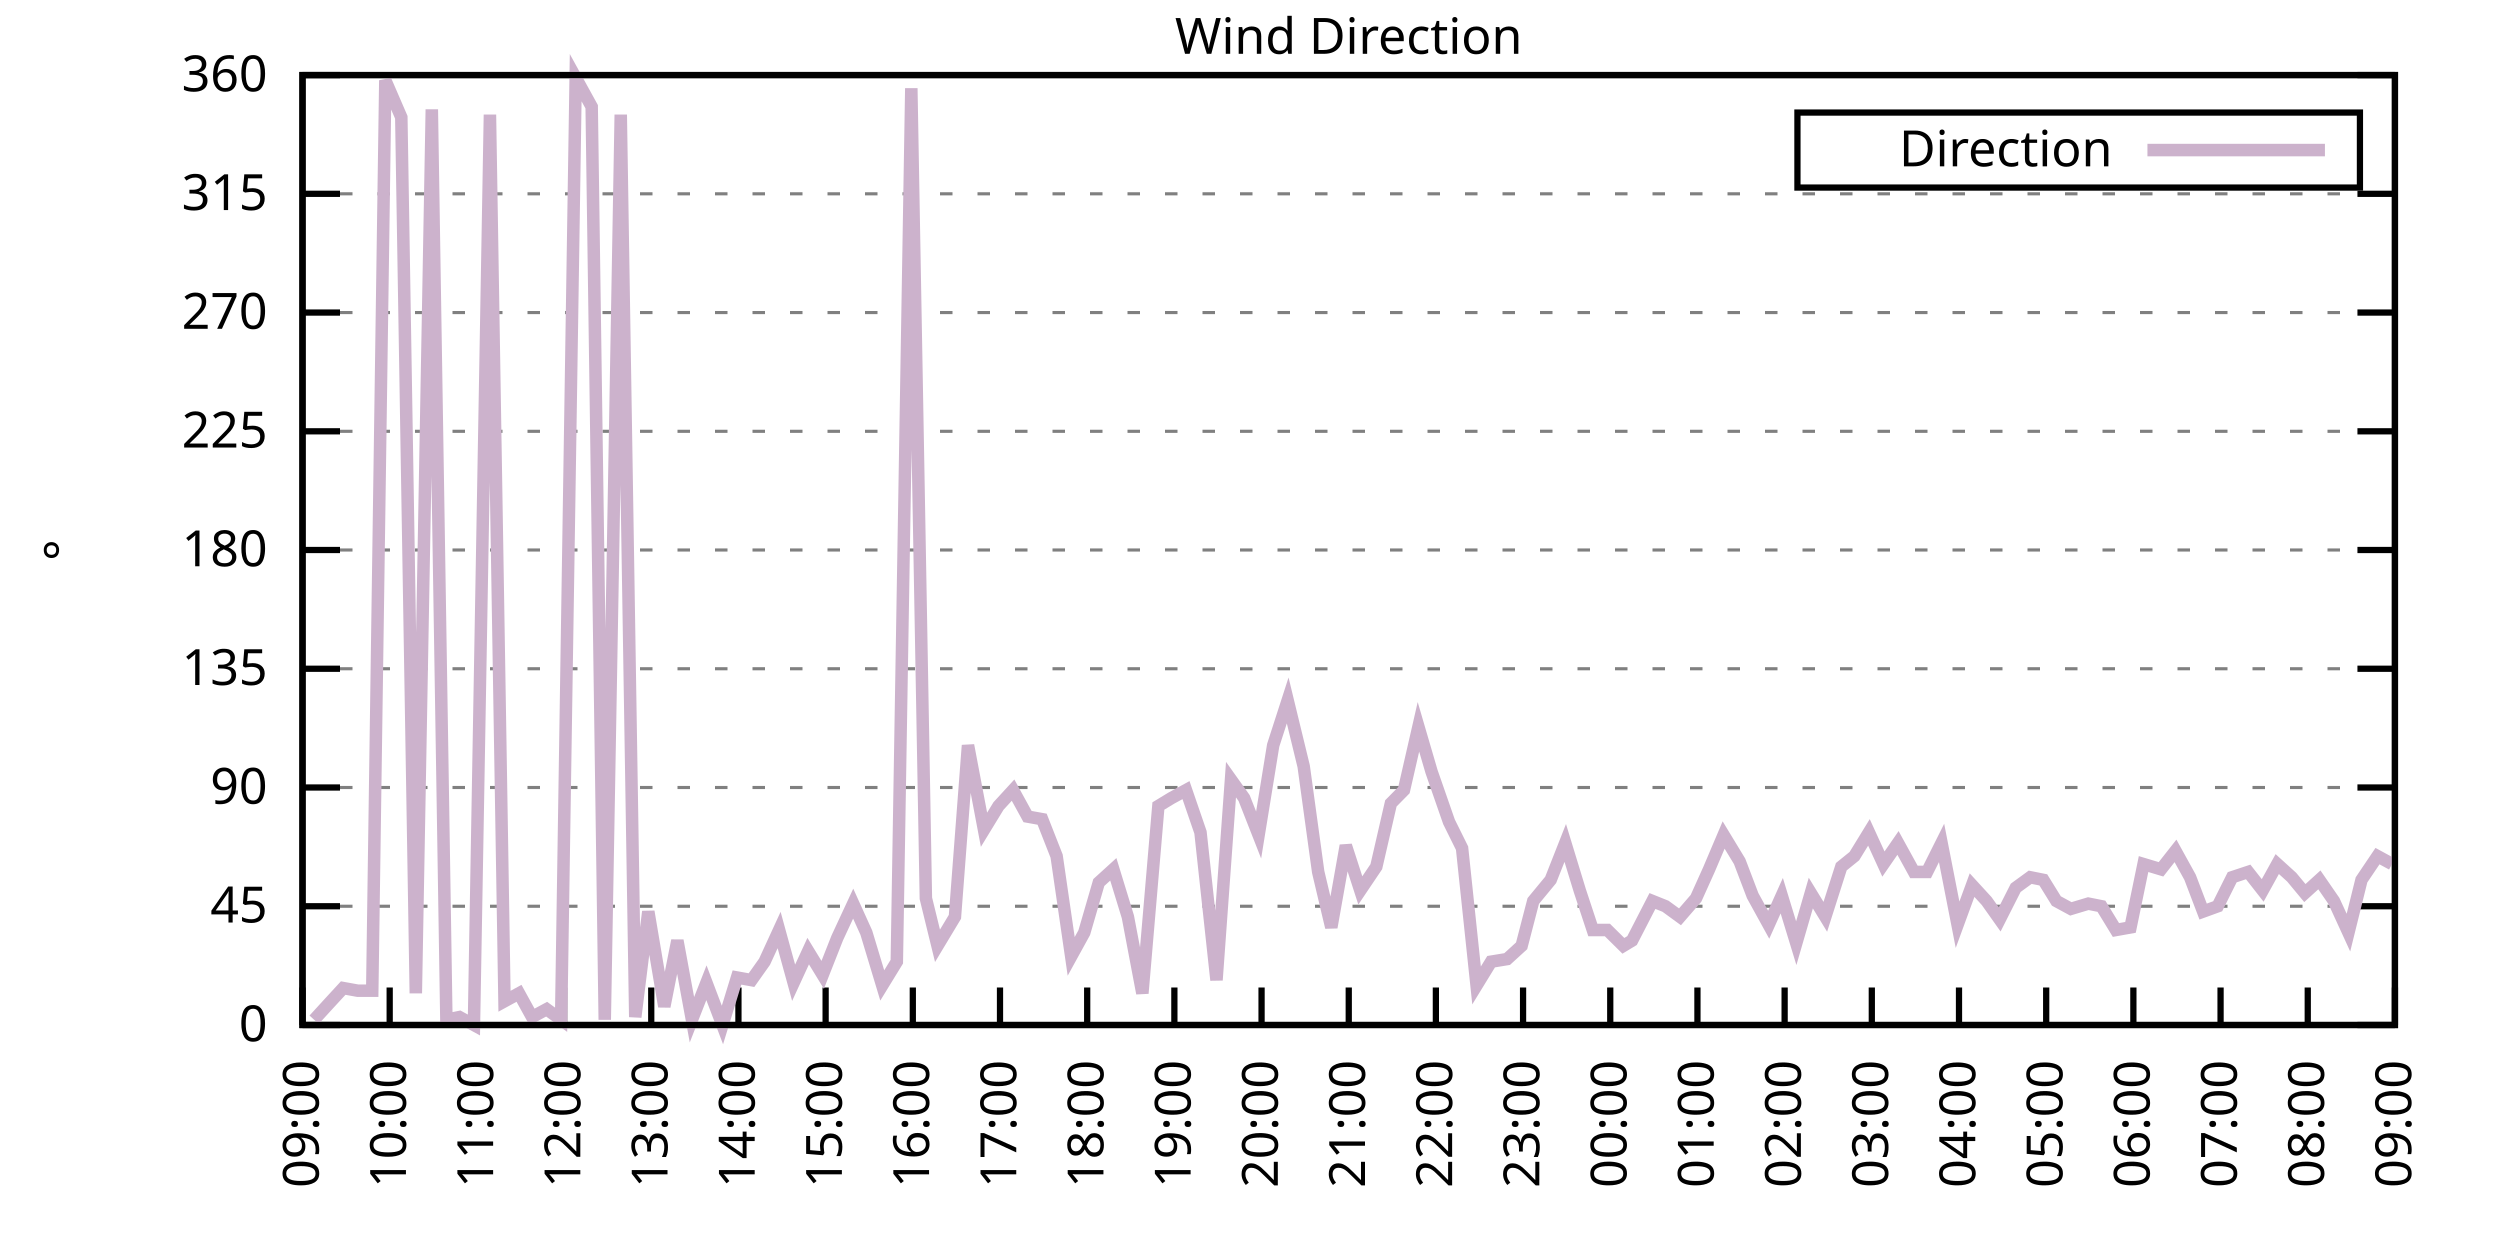
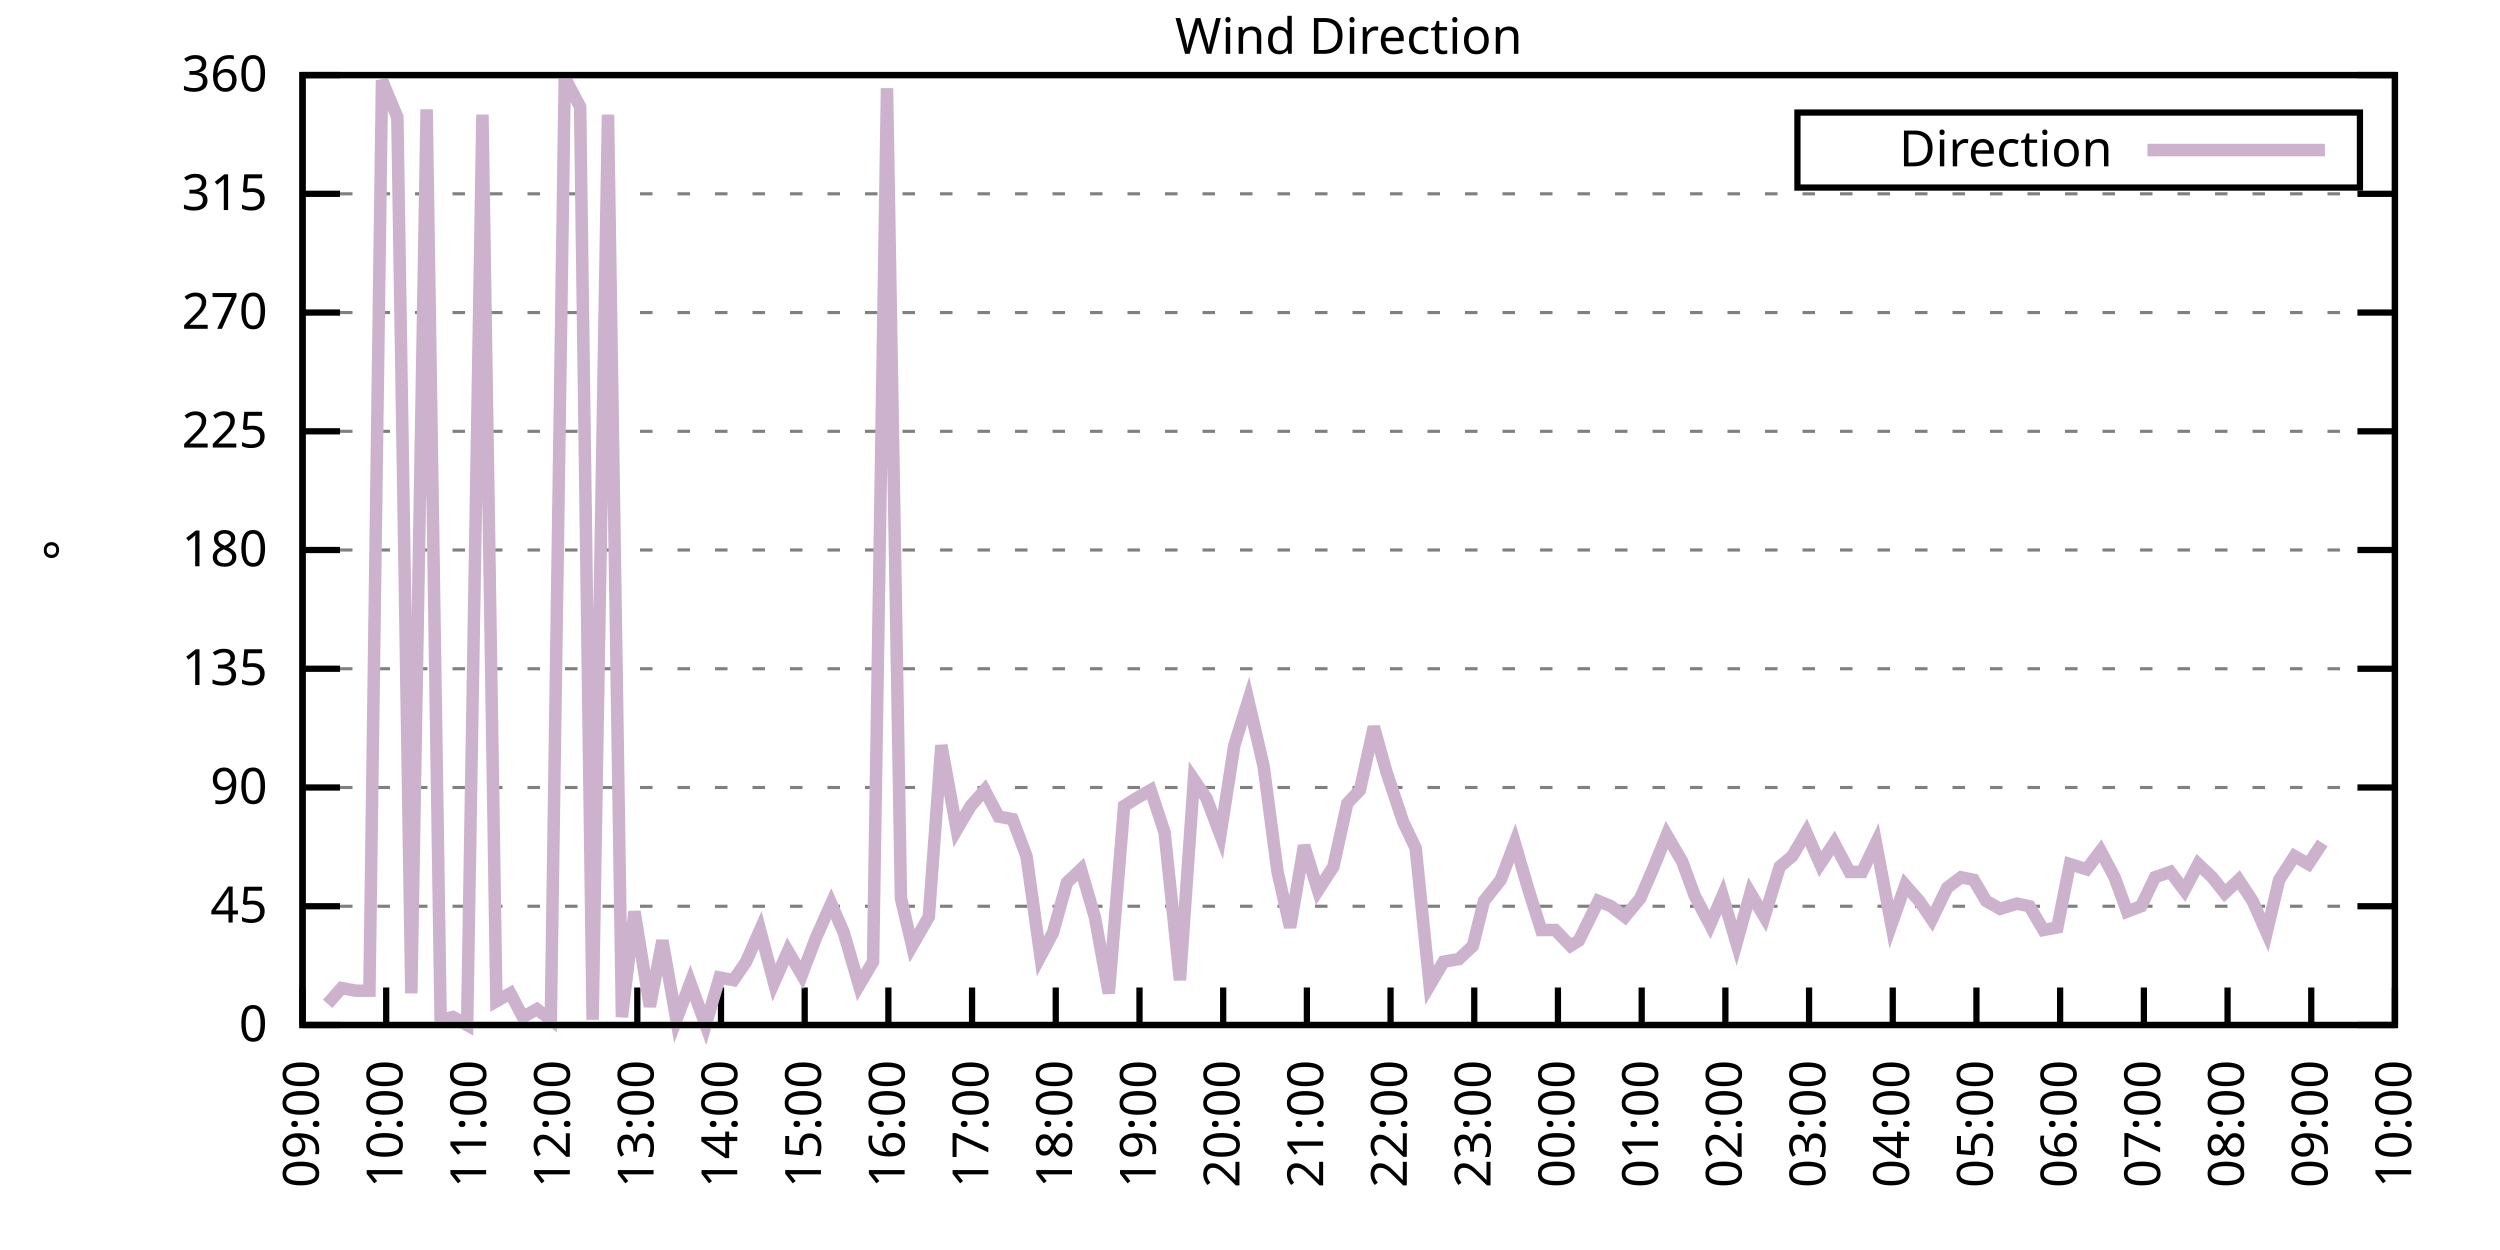
<svg xmlns="http://www.w3.org/2000/svg" xmlns:xlink="http://www.w3.org/1999/xlink" width="400" height="200" viewBox="0 0 400 200">
  <g id="gnuplot_canvas">
    <rect x="0" y="0" width="400" height="200" fill="none" />
    <defs>
      <circle id="gpDot" r="0.5" stroke-width="0.5" stroke="currentColor" />
      <path id="gpPt0" stroke-width="0.333" stroke="currentColor" d="M-1,0 h2 M0,-1 v2" />
      <path id="gpPt1" stroke-width="0.333" stroke="currentColor" d="M-1,-1 L1,1 M1,-1 L-1,1" />
      <path id="gpPt2" stroke-width="0.333" stroke="currentColor" d="M-1,0 L1,0 M0,-1 L0,1 M-1,-1 L1,1 M-1,1 L1,-1" />
      <rect id="gpPt3" stroke-width="0.333" stroke="currentColor" x="-1" y="-1" width="2" height="2" />
      <rect id="gpPt4" stroke-width="0.333" stroke="currentColor" fill="currentColor" x="-1" y="-1" width="2" height="2" />
      <circle id="gpPt5" stroke-width="0.333" stroke="currentColor" cx="0" cy="0" r="1" />
      <use xlink:href="#gpPt5" id="gpPt6" fill="currentColor" stroke="none" />
      <path id="gpPt7" stroke-width="0.333" stroke="currentColor" d="M0,-1.33 L-1.33,0.67 L1.33,0.67 z" />
      <use xlink:href="#gpPt7" id="gpPt8" fill="currentColor" stroke="none" />
      <use xlink:href="#gpPt7" id="gpPt9" stroke="currentColor" transform="rotate(180)" />
      <use xlink:href="#gpPt9" id="gpPt10" fill="currentColor" stroke="none" />
      <use xlink:href="#gpPt3" id="gpPt11" stroke="currentColor" transform="rotate(45)" />
      <use xlink:href="#gpPt11" id="gpPt12" fill="currentColor" stroke="none" />
      <path id="gpPt13" stroke-width="0.333" stroke="currentColor" d="M0,1.330 L1.265,0.411 L0.782,-1.067 L-0.782,-1.076 L-1.265,0.411 z" />
      <use xlink:href="#gpPt13" id="gpPt14" fill="currentColor" stroke="none" />
      <filter id="textbox" filterUnits="objectBoundingBox" x="0" y="0" height="1" width="1">
        <feFlood flood-color="white" flood-opacity="1" result="bgnd" />
        <feComposite in="SourceGraphic" in2="bgnd" operator="atop" />
      </filter>
      <filter id="greybox" filterUnits="objectBoundingBox" x="0" y="0" height="1" width="1">
        <feFlood flood-color="lightgrey" flood-opacity="1" result="grey" />
        <feComposite in="SourceGraphic" in2="grey" operator="atop" />
      </filter>
    </defs>
    <g fill="none" color="white" stroke="currentColor" stroke-width="1.00" stroke-linecap="butt" stroke-linejoin="miter">
</g>
    <g fill="none" color="black" stroke="currentColor" stroke-width="1.00" stroke-linecap="butt" stroke-linejoin="miter">
      <g stroke="none" shape-rendering="crispEdges">
        <polygon fill="rgb(255, 255, 255)" points="48.40,164.00 383.18,164.00 383.18,12.02 48.40,12.02 " />
      </g>
    </g>
    <g fill="none" color="black" stroke="currentColor" stroke-width="1.00" stroke-linecap="butt" stroke-linejoin="miter">
</g>
    <g fill="none" color="black" stroke="black" stroke-width="0.50" stroke-linecap="butt" stroke-linejoin="miter">
</g>
    <g fill="none" color="gray" stroke="currentColor" stroke-width="0.50" stroke-linecap="butt" stroke-linejoin="miter">
      <path stroke="gray" stroke-dasharray="2,4" class="gridline" d="M48.40,164.00 L383.19,164.00  " />
    </g>
    <g fill="none" color="gray" stroke="gray" stroke-width="1.00" stroke-linecap="butt" stroke-linejoin="miter">
</g>
    <g fill="none" color="black" stroke="currentColor" stroke-width="1.00" stroke-linecap="butt" stroke-linejoin="miter">
      <path stroke="black" d="M48.40,164.00 L54.40,164.00 M383.19,164.00 L377.19,164.00  " />
      <g transform="translate(42.80,166.60)" stroke="none" fill="black" font-family="Sans" font-size="8.00" text-anchor="end">
        <text>
          <tspan font-family="Sans"> 0</tspan>
        </text>
      </g>
    </g>
    <g fill="none" color="black" stroke="currentColor" stroke-width="1.00" stroke-linecap="butt" stroke-linejoin="miter">
</g>
    <g fill="none" color="black" stroke="black" stroke-width="0.50" stroke-linecap="butt" stroke-linejoin="miter">
</g>
    <g fill="none" color="gray" stroke="currentColor" stroke-width="0.50" stroke-linecap="butt" stroke-linejoin="miter">
      <path stroke="gray" stroke-dasharray="2,4" class="gridline" d="M48.40,145.00 L383.19,145.00  " />
    </g>
    <g fill="none" color="gray" stroke="gray" stroke-width="1.00" stroke-linecap="butt" stroke-linejoin="miter">
</g>
    <g fill="none" color="black" stroke="currentColor" stroke-width="1.00" stroke-linecap="butt" stroke-linejoin="miter">
      <path stroke="black" d="M48.40,145.00 L54.40,145.00 M383.19,145.00 L377.19,145.00  " />
      <g transform="translate(42.80,147.60)" stroke="none" fill="black" font-family="Sans" font-size="8.00" text-anchor="end">
        <text>
          <tspan font-family="Sans"> 45</tspan>
        </text>
      </g>
    </g>
    <g fill="none" color="black" stroke="currentColor" stroke-width="1.00" stroke-linecap="butt" stroke-linejoin="miter">
</g>
    <g fill="none" color="black" stroke="black" stroke-width="0.50" stroke-linecap="butt" stroke-linejoin="miter">
</g>
    <g fill="none" color="gray" stroke="currentColor" stroke-width="0.50" stroke-linecap="butt" stroke-linejoin="miter">
      <path stroke="gray" stroke-dasharray="2,4" class="gridline" d="M48.40,126.00 L383.19,126.00  " />
    </g>
    <g fill="none" color="gray" stroke="gray" stroke-width="1.00" stroke-linecap="butt" stroke-linejoin="miter">
</g>
    <g fill="none" color="black" stroke="currentColor" stroke-width="1.00" stroke-linecap="butt" stroke-linejoin="miter">
      <path stroke="black" d="M48.40,126.00 L54.40,126.00 M383.19,126.00 L377.19,126.00  " />
      <g transform="translate(42.80,128.60)" stroke="none" fill="black" font-family="Sans" font-size="8.00" text-anchor="end">
        <text>
          <tspan font-family="Sans"> 90</tspan>
        </text>
      </g>
    </g>
    <g fill="none" color="black" stroke="currentColor" stroke-width="1.00" stroke-linecap="butt" stroke-linejoin="miter">
</g>
    <g fill="none" color="black" stroke="black" stroke-width="0.50" stroke-linecap="butt" stroke-linejoin="miter">
</g>
    <g fill="none" color="gray" stroke="currentColor" stroke-width="0.50" stroke-linecap="butt" stroke-linejoin="miter">
      <path stroke="gray" stroke-dasharray="2,4" class="gridline" d="M48.40,107.00 L383.19,107.00  " />
    </g>
    <g fill="none" color="gray" stroke="gray" stroke-width="1.00" stroke-linecap="butt" stroke-linejoin="miter">
</g>
    <g fill="none" color="black" stroke="currentColor" stroke-width="1.00" stroke-linecap="butt" stroke-linejoin="miter">
      <path stroke="black" d="M48.40,107.00 L54.40,107.00 M383.19,107.00 L377.19,107.00  " />
      <g transform="translate(42.80,109.60)" stroke="none" fill="black" font-family="Sans" font-size="8.00" text-anchor="end">
        <text>
          <tspan font-family="Sans"> 135</tspan>
        </text>
      </g>
    </g>
    <g fill="none" color="black" stroke="currentColor" stroke-width="1.00" stroke-linecap="butt" stroke-linejoin="miter">
</g>
    <g fill="none" color="black" stroke="black" stroke-width="0.50" stroke-linecap="butt" stroke-linejoin="miter">
</g>
    <g fill="none" color="gray" stroke="currentColor" stroke-width="0.50" stroke-linecap="butt" stroke-linejoin="miter">
      <path stroke="gray" stroke-dasharray="2,4" class="gridline" d="M48.40,88.00 L383.19,88.00  " />
    </g>
    <g fill="none" color="gray" stroke="gray" stroke-width="1.00" stroke-linecap="butt" stroke-linejoin="miter">
</g>
    <g fill="none" color="black" stroke="currentColor" stroke-width="1.00" stroke-linecap="butt" stroke-linejoin="miter">
      <path stroke="black" d="M48.40,88.00 L54.40,88.00 M383.19,88.00 L377.19,88.00  " />
      <g transform="translate(42.80,90.60)" stroke="none" fill="black" font-family="Sans" font-size="8.00" text-anchor="end">
        <text>
          <tspan font-family="Sans"> 180</tspan>
        </text>
      </g>
    </g>
    <g fill="none" color="black" stroke="currentColor" stroke-width="1.00" stroke-linecap="butt" stroke-linejoin="miter">
</g>
    <g fill="none" color="black" stroke="black" stroke-width="0.50" stroke-linecap="butt" stroke-linejoin="miter">
</g>
    <g fill="none" color="gray" stroke="currentColor" stroke-width="0.50" stroke-linecap="butt" stroke-linejoin="miter">
      <path stroke="gray" stroke-dasharray="2,4" class="gridline" d="M48.40,69.01 L383.19,69.01  " />
    </g>
    <g fill="none" color="gray" stroke="gray" stroke-width="1.00" stroke-linecap="butt" stroke-linejoin="miter">
</g>
    <g fill="none" color="black" stroke="currentColor" stroke-width="1.00" stroke-linecap="butt" stroke-linejoin="miter">
      <path stroke="black" d="M48.40,69.01 L54.40,69.01 M383.19,69.01 L377.19,69.01  " />
      <g transform="translate(42.80,71.61)" stroke="none" fill="black" font-family="Sans" font-size="8.00" text-anchor="end">
        <text>
          <tspan font-family="Sans"> 225</tspan>
        </text>
      </g>
    </g>
    <g fill="none" color="black" stroke="currentColor" stroke-width="1.00" stroke-linecap="butt" stroke-linejoin="miter">
</g>
    <g fill="none" color="black" stroke="black" stroke-width="0.50" stroke-linecap="butt" stroke-linejoin="miter">
</g>
    <g fill="none" color="gray" stroke="currentColor" stroke-width="0.50" stroke-linecap="butt" stroke-linejoin="miter">
      <path stroke="gray" stroke-dasharray="2,4" class="gridline" d="M48.40,50.01 L383.19,50.01  " />
    </g>
    <g fill="none" color="gray" stroke="gray" stroke-width="1.00" stroke-linecap="butt" stroke-linejoin="miter">
</g>
    <g fill="none" color="black" stroke="currentColor" stroke-width="1.00" stroke-linecap="butt" stroke-linejoin="miter">
      <path stroke="black" d="M48.40,50.01 L54.40,50.01 M383.19,50.01 L377.19,50.01  " />
      <g transform="translate(42.80,52.61)" stroke="none" fill="black" font-family="Sans" font-size="8.00" text-anchor="end">
        <text>
          <tspan font-family="Sans"> 270</tspan>
        </text>
      </g>
    </g>
    <g fill="none" color="black" stroke="currentColor" stroke-width="1.00" stroke-linecap="butt" stroke-linejoin="miter">
</g>
    <g fill="none" color="black" stroke="black" stroke-width="0.50" stroke-linecap="butt" stroke-linejoin="miter">
</g>
    <g fill="none" color="gray" stroke="currentColor" stroke-width="0.50" stroke-linecap="butt" stroke-linejoin="miter">
      <path stroke="gray" stroke-dasharray="2,4" class="gridline" d="M48.40,31.01 L383.19,31.01  " />
    </g>
    <g fill="none" color="gray" stroke="gray" stroke-width="1.00" stroke-linecap="butt" stroke-linejoin="miter">
</g>
    <g fill="none" color="black" stroke="currentColor" stroke-width="1.00" stroke-linecap="butt" stroke-linejoin="miter">
      <path stroke="black" d="M48.40,31.01 L54.40,31.01 M383.19,31.01 L377.19,31.01  " />
      <g transform="translate(42.80,33.61)" stroke="none" fill="black" font-family="Sans" font-size="8.00" text-anchor="end">
        <text>
          <tspan font-family="Sans"> 315</tspan>
        </text>
      </g>
    </g>
    <g fill="none" color="black" stroke="currentColor" stroke-width="1.00" stroke-linecap="butt" stroke-linejoin="miter">
</g>
    <g fill="none" color="black" stroke="black" stroke-width="0.50" stroke-linecap="butt" stroke-linejoin="miter">
</g>
    <g fill="none" color="gray" stroke="currentColor" stroke-width="0.50" stroke-linecap="butt" stroke-linejoin="miter">
      <path stroke="gray" stroke-dasharray="2,4" class="gridline" d="M48.40,12.01 L383.19,12.01  " />
    </g>
    <g fill="none" color="gray" stroke="gray" stroke-width="1.00" stroke-linecap="butt" stroke-linejoin="miter">
</g>
    <g fill="none" color="black" stroke="currentColor" stroke-width="1.00" stroke-linecap="butt" stroke-linejoin="miter">
      <path stroke="black" d="M48.40,12.01 L54.40,12.01 M383.19,12.01 L377.19,12.01  " />
      <g transform="translate(42.80,14.61)" stroke="none" fill="black" font-family="Sans" font-size="8.00" text-anchor="end">
        <text>
          <tspan font-family="Sans"> 360</tspan>
        </text>
      </g>
    </g>
    <g fill="none" color="black" stroke="currentColor" stroke-width="1.00" stroke-linecap="butt" stroke-linejoin="miter">
      <path stroke="black" d="M48.40,164.00 L48.40,158.00  " />
      <g transform="translate(51.00,169.60) rotate(270.00)" stroke="none" fill="black" font-family="Sans" font-size="8.00" text-anchor="end">
        <text>
          <tspan font-family="Sans">09:00</tspan>
        </text>
      </g>
    </g>
    <g fill="none" color="black" stroke="currentColor" stroke-width="1.00" stroke-linecap="butt" stroke-linejoin="miter">
-       <path stroke="black" d="M62.35,164.00 L62.35,158.00  " />
-       <g transform="translate(64.95,169.60) rotate(270.00)" stroke="none" fill="black" font-family="Sans" font-size="8.00" text-anchor="end">
+       <path stroke="black" d="M61.79,164.00 L61.79,158.00  " />
+       <g transform="translate(64.39,169.60) rotate(270.00)" stroke="none" fill="black" font-family="Sans" font-size="8.00" text-anchor="end">
        <text>
          <tspan font-family="Sans">10:00</tspan>
        </text>
      </g>
    </g>
    <g fill="none" color="black" stroke="currentColor" stroke-width="1.00" stroke-linecap="butt" stroke-linejoin="miter">
-       <path stroke="black" d="M76.30,164.00 L76.30,158.00  " />
-       <g transform="translate(78.90,169.60) rotate(270.00)" stroke="none" fill="black" font-family="Sans" font-size="8.00" text-anchor="end">
+       <path stroke="black" d="M75.18,164.00 L75.18,158.00  " />
+       <g transform="translate(77.78,169.60) rotate(270.00)" stroke="none" fill="black" font-family="Sans" font-size="8.00" text-anchor="end">
        <text>
          <tspan font-family="Sans">11:00</tspan>
        </text>
      </g>
    </g>
    <g fill="none" color="black" stroke="currentColor" stroke-width="1.00" stroke-linecap="butt" stroke-linejoin="miter">
-       <path stroke="black" d="M90.25,164.00 L90.25,158.00  " />
-       <g transform="translate(92.85,169.60) rotate(270.00)" stroke="none" fill="black" font-family="Sans" font-size="8.00" text-anchor="end">
+       <path stroke="black" d="M88.57,164.00 L88.57,158.00  " />
+       <g transform="translate(91.17,169.60) rotate(270.00)" stroke="none" fill="black" font-family="Sans" font-size="8.00" text-anchor="end">
        <text>
          <tspan font-family="Sans">12:00</tspan>
        </text>
      </g>
    </g>
    <g fill="none" color="black" stroke="currentColor" stroke-width="1.00" stroke-linecap="butt" stroke-linejoin="miter">
-       <path stroke="black" d="M104.20,164.00 L104.20,158.00  " />
-       <g transform="translate(106.80,169.60) rotate(270.00)" stroke="none" fill="black" font-family="Sans" font-size="8.00" text-anchor="end">
+       <path stroke="black" d="M101.97,164.00 L101.97,158.00  " />
+       <g transform="translate(104.57,169.60) rotate(270.00)" stroke="none" fill="black" font-family="Sans" font-size="8.00" text-anchor="end">
        <text>
          <tspan font-family="Sans">13:00</tspan>
        </text>
      </g>
    </g>
    <g fill="none" color="black" stroke="currentColor" stroke-width="1.00" stroke-linecap="butt" stroke-linejoin="miter">
-       <path stroke="black" d="M118.15,164.00 L118.15,158.00  " />
-       <g transform="translate(120.75,169.60) rotate(270.00)" stroke="none" fill="black" font-family="Sans" font-size="8.00" text-anchor="end">
+       <path stroke="black" d="M115.36,164.00 L115.36,158.00  " />
+       <g transform="translate(117.96,169.60) rotate(270.00)" stroke="none" fill="black" font-family="Sans" font-size="8.00" text-anchor="end">
        <text>
          <tspan font-family="Sans">14:00</tspan>
        </text>
      </g>
    </g>
    <g fill="none" color="black" stroke="currentColor" stroke-width="1.00" stroke-linecap="butt" stroke-linejoin="miter">
-       <path stroke="black" d="M132.10,164.00 L132.10,158.00  " />
-       <g transform="translate(134.70,169.60) rotate(270.00)" stroke="none" fill="black" font-family="Sans" font-size="8.00" text-anchor="end">
+       <path stroke="black" d="M128.75,164.00 L128.75,158.00  " />
+       <g transform="translate(131.35,169.60) rotate(270.00)" stroke="none" fill="black" font-family="Sans" font-size="8.00" text-anchor="end">
        <text>
          <tspan font-family="Sans">15:00</tspan>
        </text>
      </g>
    </g>
    <g fill="none" color="black" stroke="currentColor" stroke-width="1.00" stroke-linecap="butt" stroke-linejoin="miter">
-       <path stroke="black" d="M146.05,164.00 L146.05,158.00  " />
-       <g transform="translate(148.65,169.60) rotate(270.00)" stroke="none" fill="black" font-family="Sans" font-size="8.00" text-anchor="end">
+       <path stroke="black" d="M142.14,164.00 L142.14,158.00  " />
+       <g transform="translate(144.74,169.60) rotate(270.00)" stroke="none" fill="black" font-family="Sans" font-size="8.00" text-anchor="end">
        <text>
          <tspan font-family="Sans">16:00</tspan>
        </text>
      </g>
    </g>
    <g fill="none" color="black" stroke="currentColor" stroke-width="1.00" stroke-linecap="butt" stroke-linejoin="miter">
-       <path stroke="black" d="M160.00,164.00 L160.00,158.00  " />
-       <g transform="translate(162.60,169.60) rotate(270.00)" stroke="none" fill="black" font-family="Sans" font-size="8.00" text-anchor="end">
+       <path stroke="black" d="M155.53,164.00 L155.53,158.00  " />
+       <g transform="translate(158.13,169.60) rotate(270.00)" stroke="none" fill="black" font-family="Sans" font-size="8.00" text-anchor="end">
        <text>
          <tspan font-family="Sans">17:00</tspan>
        </text>
      </g>
    </g>
    <g fill="none" color="black" stroke="currentColor" stroke-width="1.00" stroke-linecap="butt" stroke-linejoin="miter">
-       <path stroke="black" d="M173.95,164.00 L173.95,158.00  " />
-       <g transform="translate(176.55,169.60) rotate(270.00)" stroke="none" fill="black" font-family="Sans" font-size="8.00" text-anchor="end">
+       <path stroke="black" d="M168.92,164.00 L168.92,158.00  " />
+       <g transform="translate(171.52,169.60) rotate(270.00)" stroke="none" fill="black" font-family="Sans" font-size="8.00" text-anchor="end">
        <text>
          <tspan font-family="Sans">18:00</tspan>
        </text>
      </g>
    </g>
    <g fill="none" color="black" stroke="currentColor" stroke-width="1.00" stroke-linecap="butt" stroke-linejoin="miter">
-       <path stroke="black" d="M187.90,164.00 L187.90,158.00  " />
-       <g transform="translate(190.50,169.60) rotate(270.00)" stroke="none" fill="black" font-family="Sans" font-size="8.00" text-anchor="end">
+       <path stroke="black" d="M182.32,164.00 L182.32,158.00  " />
+       <g transform="translate(184.92,169.60) rotate(270.00)" stroke="none" fill="black" font-family="Sans" font-size="8.00" text-anchor="end">
        <text>
          <tspan font-family="Sans">19:00</tspan>
        </text>
      </g>
    </g>
    <g fill="none" color="black" stroke="currentColor" stroke-width="1.00" stroke-linecap="butt" stroke-linejoin="miter">
-       <path stroke="black" d="M201.85,164.00 L201.85,158.00  " />
-       <g transform="translate(204.45,169.60) rotate(270.00)" stroke="none" fill="black" font-family="Sans" font-size="8.00" text-anchor="end">
+       <path stroke="black" d="M195.71,164.00 L195.71,158.00  " />
+       <g transform="translate(198.31,169.60) rotate(270.00)" stroke="none" fill="black" font-family="Sans" font-size="8.00" text-anchor="end">
        <text>
          <tspan font-family="Sans">20:00</tspan>
        </text>
      </g>
    </g>
    <g fill="none" color="black" stroke="currentColor" stroke-width="1.00" stroke-linecap="butt" stroke-linejoin="miter">
-       <path stroke="black" d="M215.80,164.00 L215.80,158.00  " />
-       <g transform="translate(218.40,169.60) rotate(270.00)" stroke="none" fill="black" font-family="Sans" font-size="8.00" text-anchor="end">
+       <path stroke="black" d="M209.10,164.00 L209.10,158.00  " />
+       <g transform="translate(211.70,169.60) rotate(270.00)" stroke="none" fill="black" font-family="Sans" font-size="8.00" text-anchor="end">
        <text>
          <tspan font-family="Sans">21:00</tspan>
        </text>
      </g>
    </g>
    <g fill="none" color="black" stroke="currentColor" stroke-width="1.00" stroke-linecap="butt" stroke-linejoin="miter">
-       <path stroke="black" d="M229.74,164.00 L229.74,158.00  " />
-       <g transform="translate(232.34,169.60) rotate(270.00)" stroke="none" fill="black" font-family="Sans" font-size="8.00" text-anchor="end">
+       <path stroke="black" d="M222.49,164.00 L222.49,158.00  " />
+       <g transform="translate(225.09,169.60) rotate(270.00)" stroke="none" fill="black" font-family="Sans" font-size="8.00" text-anchor="end">
        <text>
          <tspan font-family="Sans">22:00</tspan>
        </text>
      </g>
    </g>
    <g fill="none" color="black" stroke="currentColor" stroke-width="1.00" stroke-linecap="butt" stroke-linejoin="miter">
-       <path stroke="black" d="M243.69,164.00 L243.69,158.00  " />
-       <g transform="translate(246.29,169.60) rotate(270.00)" stroke="none" fill="black" font-family="Sans" font-size="8.00" text-anchor="end">
+       <path stroke="black" d="M235.88,164.00 L235.88,158.00  " />
+       <g transform="translate(238.48,169.60) rotate(270.00)" stroke="none" fill="black" font-family="Sans" font-size="8.00" text-anchor="end">
        <text>
          <tspan font-family="Sans">23:00</tspan>
        </text>
      </g>
    </g>
    <g fill="none" color="black" stroke="currentColor" stroke-width="1.00" stroke-linecap="butt" stroke-linejoin="miter">
-       <path stroke="black" d="M257.64,164.00 L257.64,158.00  " />
-       <g transform="translate(260.24,169.60) rotate(270.00)" stroke="none" fill="black" font-family="Sans" font-size="8.00" text-anchor="end">
+       <path stroke="black" d="M249.27,164.00 L249.27,158.00  " />
+       <g transform="translate(251.87,169.60) rotate(270.00)" stroke="none" fill="black" font-family="Sans" font-size="8.00" text-anchor="end">
        <text>
          <tspan font-family="Sans">00:00</tspan>
        </text>
      </g>
    </g>
    <g fill="none" color="black" stroke="currentColor" stroke-width="1.00" stroke-linecap="butt" stroke-linejoin="miter">
-       <path stroke="black" d="M271.59,164.00 L271.59,158.00  " />
-       <g transform="translate(274.19,169.60) rotate(270.00)" stroke="none" fill="black" font-family="Sans" font-size="8.00" text-anchor="end">
+       <path stroke="black" d="M262.67,164.00 L262.67,158.00  " />
+       <g transform="translate(265.27,169.60) rotate(270.00)" stroke="none" fill="black" font-family="Sans" font-size="8.00" text-anchor="end">
        <text>
          <tspan font-family="Sans">01:00</tspan>
        </text>
      </g>
    </g>
    <g fill="none" color="black" stroke="currentColor" stroke-width="1.00" stroke-linecap="butt" stroke-linejoin="miter">
-       <path stroke="black" d="M285.54,164.00 L285.54,158.00  " />
-       <g transform="translate(288.14,169.60) rotate(270.00)" stroke="none" fill="black" font-family="Sans" font-size="8.00" text-anchor="end">
+       <path stroke="black" d="M276.06,164.00 L276.06,158.00  " />
+       <g transform="translate(278.66,169.60) rotate(270.00)" stroke="none" fill="black" font-family="Sans" font-size="8.00" text-anchor="end">
        <text>
          <tspan font-family="Sans">02:00</tspan>
        </text>
      </g>
    </g>
    <g fill="none" color="black" stroke="currentColor" stroke-width="1.00" stroke-linecap="butt" stroke-linejoin="miter">
-       <path stroke="black" d="M299.49,164.00 L299.49,158.00  " />
-       <g transform="translate(302.09,169.60) rotate(270.00)" stroke="none" fill="black" font-family="Sans" font-size="8.00" text-anchor="end">
+       <path stroke="black" d="M289.45,164.00 L289.45,158.00  " />
+       <g transform="translate(292.05,169.60) rotate(270.00)" stroke="none" fill="black" font-family="Sans" font-size="8.00" text-anchor="end">
        <text>
          <tspan font-family="Sans">03:00</tspan>
        </text>
      </g>
    </g>
    <g fill="none" color="black" stroke="currentColor" stroke-width="1.00" stroke-linecap="butt" stroke-linejoin="miter">
-       <path stroke="black" d="M313.44,164.00 L313.44,158.00  " />
-       <g transform="translate(316.04,169.60) rotate(270.00)" stroke="none" fill="black" font-family="Sans" font-size="8.00" text-anchor="end">
+       <path stroke="black" d="M302.84,164.00 L302.84,158.00  " />
+       <g transform="translate(305.44,169.60) rotate(270.00)" stroke="none" fill="black" font-family="Sans" font-size="8.00" text-anchor="end">
        <text>
          <tspan font-family="Sans">04:00</tspan>
        </text>
      </g>
    </g>
    <g fill="none" color="black" stroke="currentColor" stroke-width="1.00" stroke-linecap="butt" stroke-linejoin="miter">
-       <path stroke="black" d="M327.39,164.00 L327.39,158.00  " />
-       <g transform="translate(329.99,169.60) rotate(270.00)" stroke="none" fill="black" font-family="Sans" font-size="8.00" text-anchor="end">
+       <path stroke="black" d="M316.23,164.00 L316.23,158.00  " />
+       <g transform="translate(318.83,169.60) rotate(270.00)" stroke="none" fill="black" font-family="Sans" font-size="8.00" text-anchor="end">
        <text>
          <tspan font-family="Sans">05:00</tspan>
        </text>
      </g>
    </g>
    <g fill="none" color="black" stroke="currentColor" stroke-width="1.00" stroke-linecap="butt" stroke-linejoin="miter">
-       <path stroke="black" d="M341.34,164.00 L341.34,158.00  " />
-       <g transform="translate(343.94,169.60) rotate(270.00)" stroke="none" fill="black" font-family="Sans" font-size="8.00" text-anchor="end">
+       <path stroke="black" d="M329.62,164.00 L329.62,158.00  " />
+       <g transform="translate(332.22,169.60) rotate(270.00)" stroke="none" fill="black" font-family="Sans" font-size="8.00" text-anchor="end">
        <text>
          <tspan font-family="Sans">06:00</tspan>
        </text>
      </g>
    </g>
    <g fill="none" color="black" stroke="currentColor" stroke-width="1.00" stroke-linecap="butt" stroke-linejoin="miter">
-       <path stroke="black" d="M355.29,164.00 L355.29,158.00  " />
-       <g transform="translate(357.89,169.60) rotate(270.00)" stroke="none" fill="black" font-family="Sans" font-size="8.00" text-anchor="end">
+       <path stroke="black" d="M343.02,164.00 L343.02,158.00  " />
+       <g transform="translate(345.62,169.60) rotate(270.00)" stroke="none" fill="black" font-family="Sans" font-size="8.00" text-anchor="end">
        <text>
          <tspan font-family="Sans">07:00</tspan>
        </text>
      </g>
    </g>
    <g fill="none" color="black" stroke="currentColor" stroke-width="1.00" stroke-linecap="butt" stroke-linejoin="miter">
-       <path stroke="black" d="M369.24,164.00 L369.24,158.00  " />
-       <g transform="translate(371.84,169.60) rotate(270.00)" stroke="none" fill="black" font-family="Sans" font-size="8.00" text-anchor="end">
+       <path stroke="black" d="M356.41,164.00 L356.41,158.00  " />
+       <g transform="translate(359.01,169.60) rotate(270.00)" stroke="none" fill="black" font-family="Sans" font-size="8.00" text-anchor="end">
        <text>
          <tspan font-family="Sans">08:00</tspan>
+         </text>
+       </g>
+     </g>
+     <g fill="none" color="black" stroke="currentColor" stroke-width="1.00" stroke-linecap="butt" stroke-linejoin="miter">
+       <path stroke="black" d="M369.80,164.00 L369.80,158.00  " />
+       <g transform="translate(372.40,169.60) rotate(270.00)" stroke="none" fill="black" font-family="Sans" font-size="8.00" text-anchor="end">
+         <text>
+           <tspan font-family="Sans">09:00</tspan>
        </text>
      </g>
    </g>
    <g fill="none" color="black" stroke="currentColor" stroke-width="1.00" stroke-linecap="butt" stroke-linejoin="miter">
      <path stroke="black" d="M383.19,164.00 L383.19,158.00  " />
      <g transform="translate(385.79,169.60) rotate(270.00)" stroke="none" fill="black" font-family="Sans" font-size="8.00" text-anchor="end">
        <text>
-           <tspan font-family="Sans">09:00</tspan>
+           <tspan font-family="Sans">10:00</tspan>
        </text>
      </g>
    </g>
    <g fill="none" color="black" stroke="currentColor" stroke-width="1.00" stroke-linecap="butt" stroke-linejoin="miter">
</g>
    <g fill="none" color="black" stroke="currentColor" stroke-width="1.00" stroke-linecap="butt" stroke-linejoin="miter">
      <path stroke="black" d="M48.40,12.01 L48.40,164.00 L383.19,164.00 L383.19,12.01 L48.40,12.01 Z  " />
    </g>
    <g fill="none" color="black" stroke="currentColor" stroke-width="1.00" stroke-linecap="butt" stroke-linejoin="miter">
</g>
    <g fill="none" color="black" stroke="currentColor" stroke-width="1.00" stroke-linecap="butt" stroke-linejoin="miter">
      <path stroke="black" d="M287.59,30.01 L287.59,18.01 L377.59,18.01 L377.59,30.01 L287.59,30.01 Z  " />
    </g>
    <g id="Wind_direction_plot_1">
      <g fill="none" color="white" stroke="black" stroke-width="2.00" stroke-linecap="butt" stroke-linejoin="miter">
</g>
      <g fill="none" color="black" stroke="currentColor" stroke-width="2.00" stroke-linecap="butt" stroke-linejoin="miter">
        <g transform="translate(337.99,26.61)" stroke="none" fill="black" font-family="Sans" font-size="8.00" text-anchor="end">
          <text>
            <tspan font-family="Sans">Direction</tspan>
          </text>
        </g>
      </g>
      <g fill="none" color="black" stroke="currentColor" stroke-width="2.00" stroke-linecap="butt" stroke-linejoin="miter">
-         <path stroke="rgb(204, 178, 204)" d="M343.59,24.01 L371.99,24.01 M50.26,163.16 L52.58,160.62 L54.91,158.09 L57.23,158.51 L59.56,158.51 L61.65,12.85   L64.21,18.77 L66.53,158.93 L69.09,17.50 L71.42,163.16 L73.51,162.73 L75.83,164.00 L78.39,18.34 L80.72,160.20   L83.04,158.93 L85.13,162.73 L87.46,161.47 L89.78,163.16 L92.11,12.43 L94.67,17.08 L96.76,163.16 L99.32,18.34   L101.64,162.73 L103.73,145.85 L106.29,161.04 L108.38,150.49 L110.71,163.16 L113.03,157.24 L115.59,164.00 L117.92,156.40   L120.24,156.82 L122.33,153.87 L124.66,148.80 L126.98,157.24 L129.31,152.18 L131.63,155.98 L133.96,150.07 L136.51,144.58   L138.61,149.22 L141.16,157.67 L143.49,153.87 L145.81,14.12 L148.14,143.73 L150.00,151.33 L152.79,146.69 L154.88,119.25   L157.44,132.76 L159.76,128.96 L162.09,126.42 L164.41,130.65 L166.74,131.07 L169.06,136.98 L171.39,153.02 L173.48,149.22   L175.81,141.20 L178.13,139.09 L180.46,146.69 L182.78,158.93 L185.34,128.96 L187.43,127.69 L189.76,126.42 L192.08,133.18   L194.64,156.82 L196.96,124.74 L199.06,127.69 L201.38,133.60 L203.71,119.25 L206.03,112.07 L208.59,122.62 L210.91,139.51   L213.01,148.38 L215.33,135.29 L217.65,142.47 L220.21,138.67 L222.54,128.54 L224.63,126.42 L226.95,116.29 L229.05,123.47   L231.84,131.49 L233.93,135.71 L236.25,157.67 L238.58,153.87 L241.14,153.45 L243.46,151.33 L245.32,144.16 L248.11,140.78   L250.44,134.87 L252.76,142.47 L254.85,148.80 L257.18,148.80 L259.74,151.33 L261.13,150.49 L264.39,144.16 L266.48,145.00   L268.80,146.69 L271.36,143.73 L273.45,139.09 L275.78,133.60 L278.34,137.82 L280.43,143.31 L282.99,147.96 L285.08,143.31   L287.40,150.91 L289.73,142.89 L292.05,146.69 L294.61,138.67 L296.70,136.98 L299.03,133.18 L301.35,138.25 L303.68,134.87   L306.23,139.51 L308.33,139.51 L310.65,134.87 L313.21,147.96 L315.53,141.62 L317.86,144.16 L319.95,147.11 L322.51,142.05   L324.83,140.36 L326.93,140.78 L329.02,144.16 L331.34,145.42 L334.13,144.58 L336.23,145.00 L338.55,148.80 L340.88,148.38   L342.97,138.25 L345.76,139.09 L348.08,136.14 L350.41,140.36 L352.50,145.85 L354.83,145.00 L357.15,140.36 L359.71,139.51   L362.03,142.47 L364.36,138.25 L366.68,140.36 L368.78,142.89 L371.10,140.78 L373.43,144.16 L375.75,149.22 L377.84,140.78   L380.40,136.98 L382.73,138.25  " />
+         <path stroke="rgb(204, 178, 204)" d="M343.59,24.01 L371.99,24.01 M52.42,160.62 L54.65,158.09 L56.88,158.51 L59.11,158.51 L61.12,12.85 L63.58,18.77   L65.81,158.93 L68.26,17.50 L70.50,163.16 L72.50,162.73 L74.74,164.00 L77.19,18.34 L79.42,160.20 L81.66,158.93   L83.66,162.73 L85.90,161.47 L88.13,163.16 L90.36,12.43 L92.82,17.08 L94.82,163.16 L97.28,18.34 L99.51,162.73   L101.52,145.85 L103.98,161.04 L105.98,150.49 L108.22,163.16 L110.45,157.24 L112.90,164.00 L115.13,156.40 L117.37,156.82   L119.38,153.87 L121.61,148.80 L123.84,157.24 L126.07,152.18 L128.30,155.98 L130.54,150.07 L132.99,144.58 L135.00,149.22   L137.45,157.67 L139.69,153.87 L141.92,14.12 L144.15,143.73 L145.94,151.33 L148.61,146.69 L150.62,119.25 L153.08,132.76   L155.31,128.96 L157.54,126.42 L159.77,130.65 L162.01,131.07 L164.24,136.98 L166.47,153.02 L168.48,149.22 L170.71,141.20   L172.94,139.09 L175.17,146.69 L177.41,158.93 L179.86,128.96 L181.87,127.69 L184.10,126.42 L186.33,133.18 L188.79,156.82   L191.02,124.74 L193.03,127.69 L195.26,133.60 L197.49,119.25 L199.73,112.07 L202.18,122.62 L204.41,139.51 L206.42,148.38   L208.65,135.29 L210.88,142.47 L213.34,138.67 L215.57,128.54 L217.58,126.42 L219.81,116.29 L221.82,123.47 L224.50,131.49   L226.51,135.71 L228.74,157.67 L230.97,153.87 L233.43,153.45 L235.66,151.33 L237.44,144.16 L240.12,140.78 L242.36,134.87   L244.59,142.47 L246.60,148.80 L248.83,148.80 L251.28,151.33 L252.62,150.49 L255.75,144.16 L257.76,145.00 L259.99,146.69   L262.44,143.73 L264.45,139.09 L266.68,133.60 L269.14,137.82 L271.15,143.31 L273.60,147.96 L275.61,143.31 L277.84,150.91   L280.07,142.89 L282.31,146.69 L284.76,138.67 L286.77,136.98 L289.00,133.18 L291.23,138.25 L293.47,134.87 L295.92,139.51   L297.93,139.51 L300.16,134.87 L302.62,147.96 L304.85,141.62 L307.08,144.16 L309.09,147.11 L311.54,142.05 L313.78,140.36   L315.79,140.78 L317.79,144.16 L320.03,145.42 L322.70,144.58 L324.71,145.00 L326.95,148.80 L329.18,148.38 L331.19,138.25   L333.86,139.09 L336.10,136.14 L338.33,140.36 L340.34,145.85 L342.57,145.00 L344.80,140.36 L347.26,139.51 L349.49,142.47   L351.72,138.25 L353.95,140.36 L355.96,142.89 L358.19,140.78 L360.42,144.16 L362.66,149.22 L364.66,140.78 L367.12,136.98   L369.35,138.25 L371.58,134.87  " />
      </g>
    </g>
    <g fill="none" color="black" stroke="currentColor" stroke-width="2.00" stroke-linecap="butt" stroke-linejoin="miter">
</g>
    <g fill="none" color="black" stroke="black" stroke-width="1.00" stroke-linecap="butt" stroke-linejoin="miter">
</g>
    <g fill="none" color="black" stroke="currentColor" stroke-width="1.00" stroke-linecap="butt" stroke-linejoin="miter">
      <path stroke="black" d="M48.40,12.01 L48.40,164.00 L383.19,164.00 L383.19,12.01 L48.40,12.01 Z  " />
      <g transform="translate(12.80,88.01) rotate(270.00)" stroke="none" fill="black" font-family="Sans" font-size="8.00" text-anchor="middle">
        <text>
          <tspan font-family="Sans">°</tspan>
        </text>
      </g>
    </g>
    <g fill="none" color="black" stroke="currentColor" stroke-width="1.00" stroke-linecap="butt" stroke-linejoin="miter">
</g>
    <g fill="none" color="black" stroke="currentColor" stroke-width="1.00" stroke-linecap="butt" stroke-linejoin="miter">
      <g transform="translate(215.79,8.61)" stroke="none" fill="black" font-family="Sans" font-size="8.00" text-anchor="middle">
        <text>
          <tspan font-family="Sans">Wind Direction</tspan>
        </text>
      </g>
    </g>
    <g fill="none" color="black" stroke="currentColor" stroke-width="1.00" stroke-linecap="butt" stroke-linejoin="miter">
</g>
  </g>
</svg>
